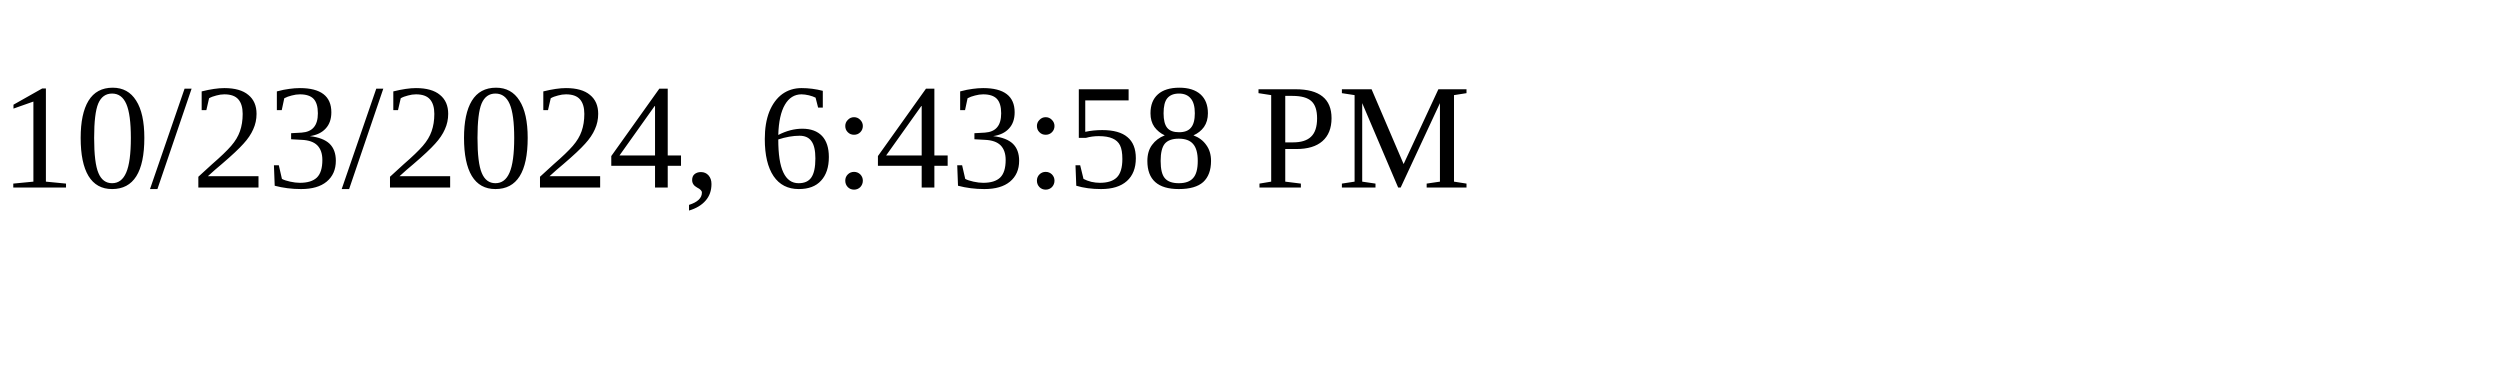
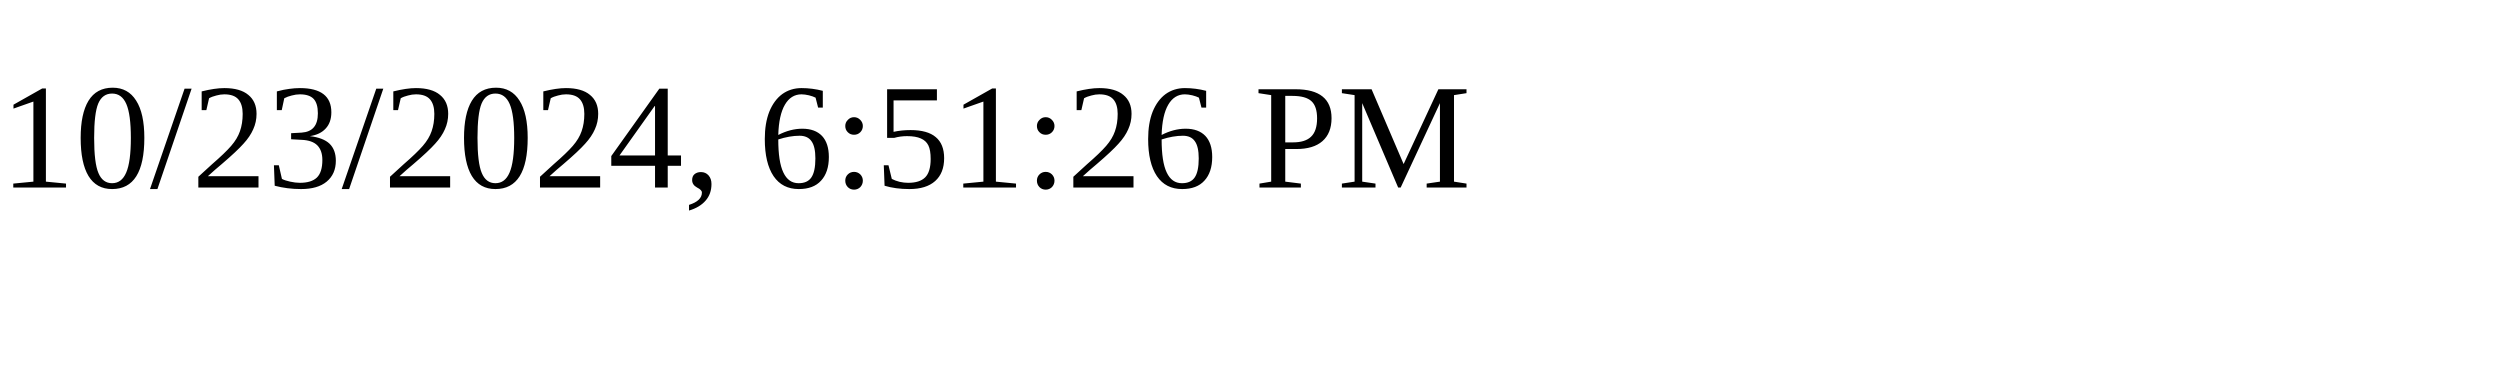
<svg xmlns="http://www.w3.org/2000/svg" height="30" width="200">
-   <text x="0" y="15">10/23/2024, 6:43:58 PM</text>
+   <text x="0" y="15">10/23/2024, 6:51:26 PM</text>
</svg>
